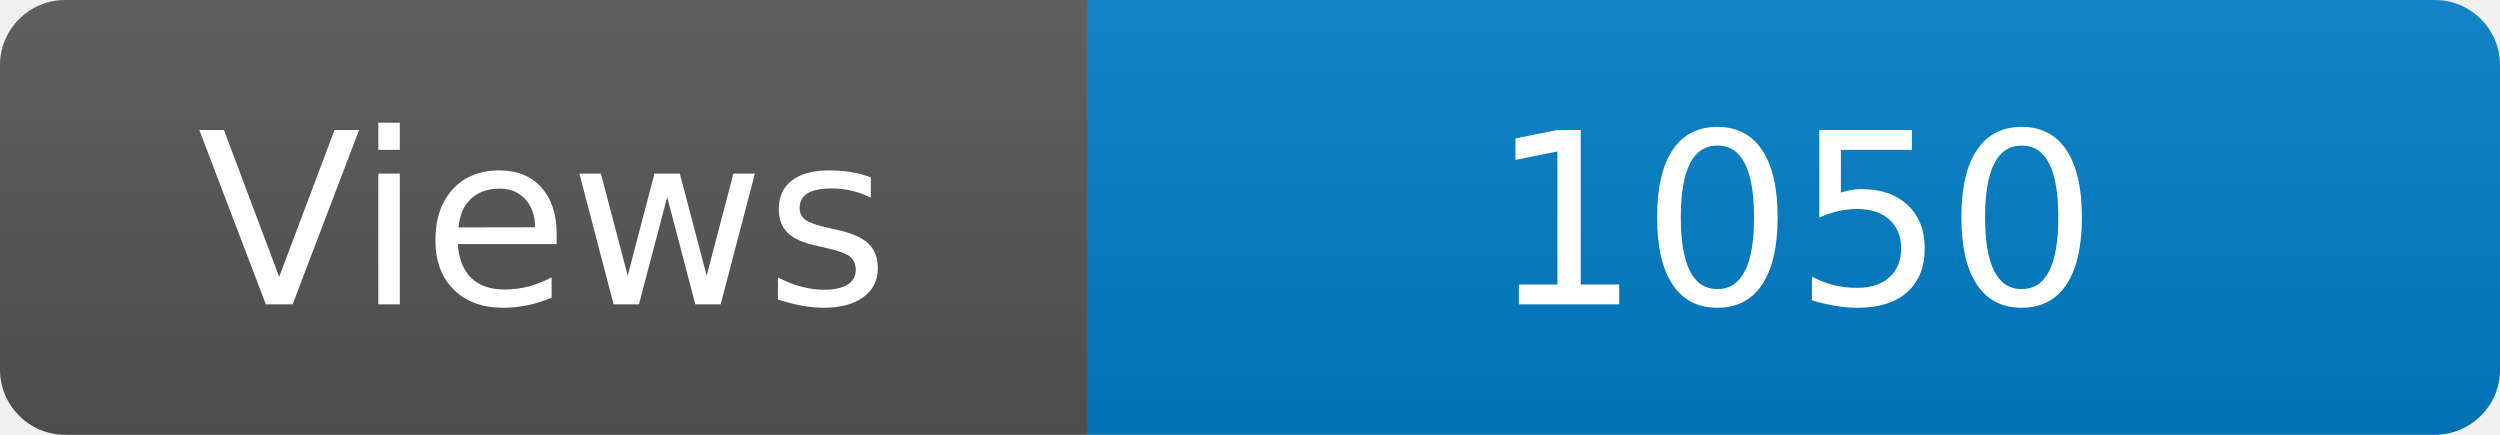
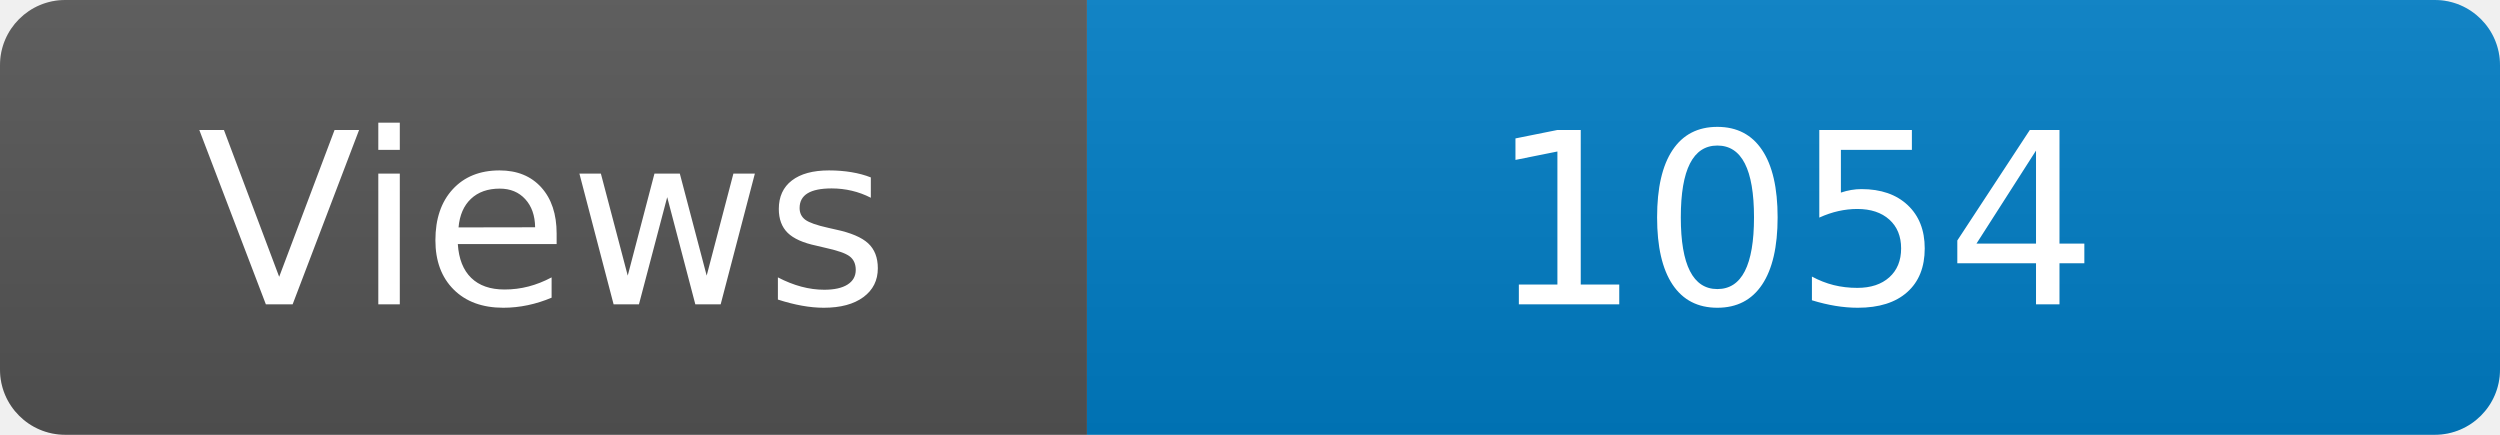
<svg xmlns="http://www.w3.org/2000/svg" width="115" height="20" role="img" aria-label="Maintained?: yes">
  <linearGradient id="s" x2="0" y2="100%">
    <stop offset="0" stop-color="#bbb" stop-opacity=".1" />
    <stop offset="1" stop-opacity=".1" />
  </linearGradient>
  <clipPath id="r">
    <rect width="115" height="20" rx="3" fill="#fff" />
  </clipPath>
  <g clip-path="url(#r)">
    <rect width="50" height="20" fill="#555" />
    <rect x="50" width="160" height="20" fill="#007ec6" />
    <rect width="115" height="20" fill="url(#s)" />
  </g>
  <g fill="#fff" text-anchor="middle" font-family="Verdana,Geneva,DejaVu Sans,sans-serif" font-size="110">
    <text x="250" y="140" transform="scale(.1)" fill="#fff">Views</text>
-     <text x="825" y="140" transform="scale(.1)" fill="#fff">1050</text>
+     <text x="825" y="140" transform="scale(.1)" fill="#fff">1054</text>
  </g>
</svg>
